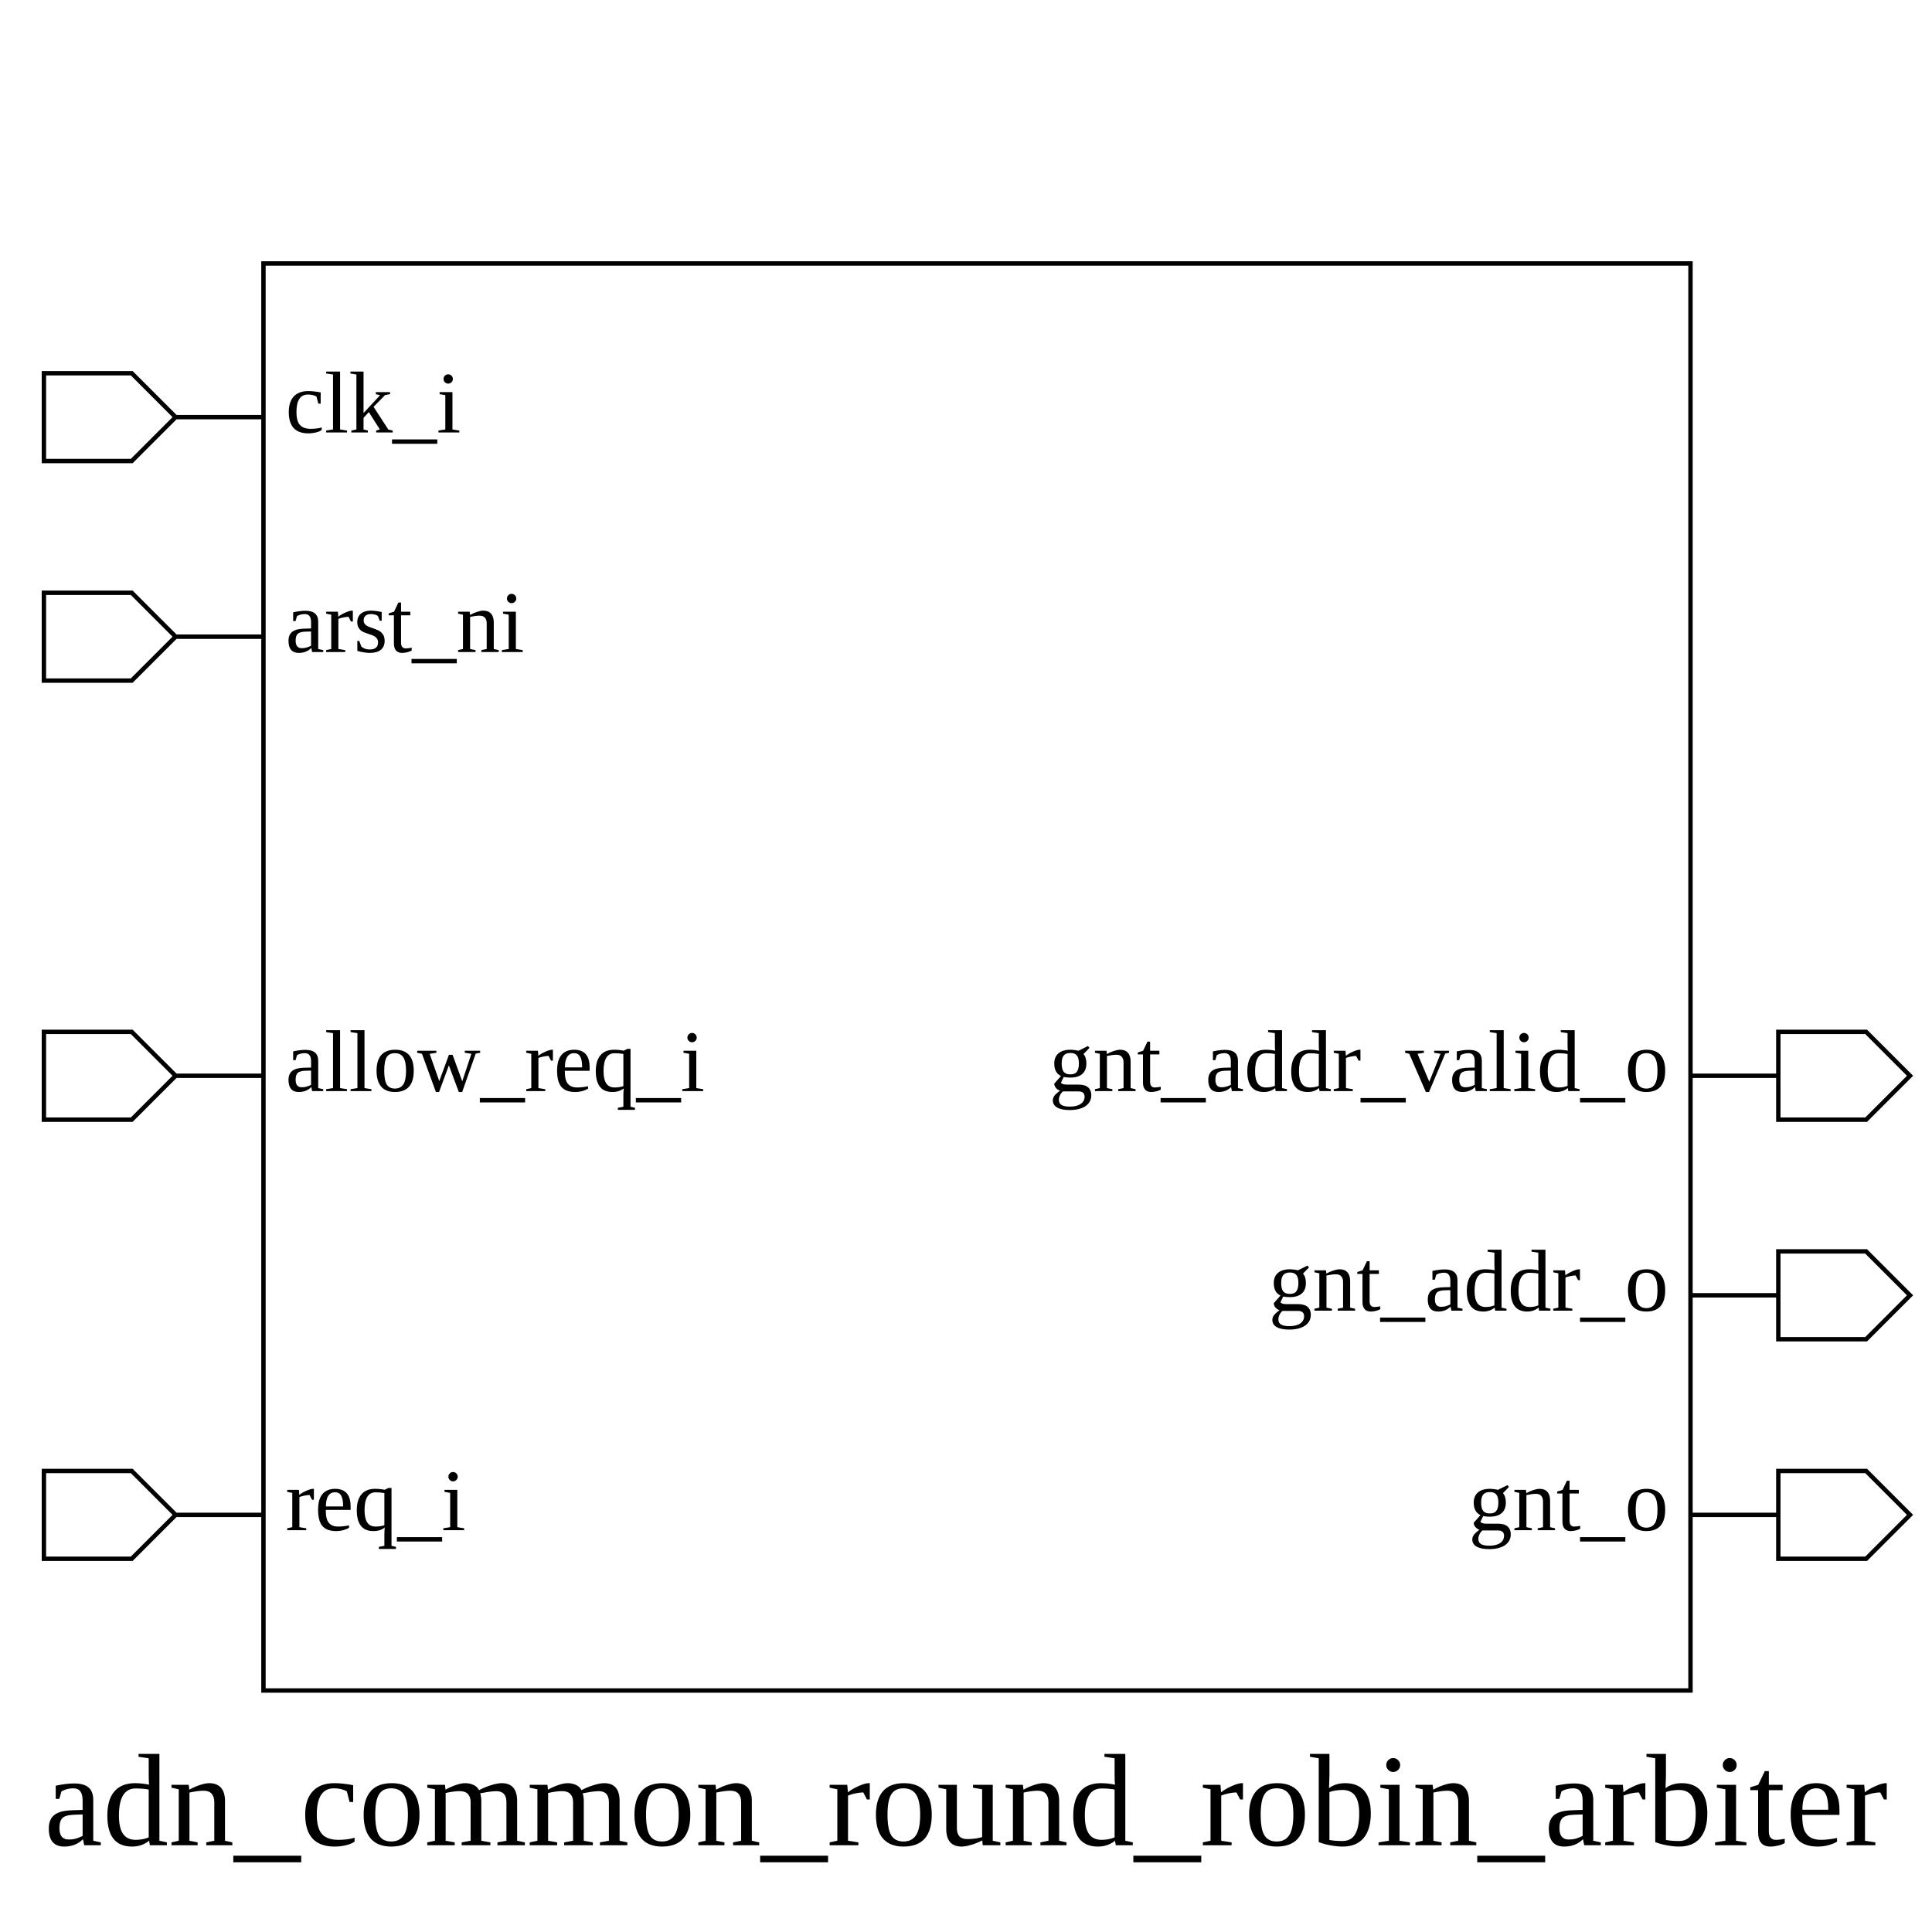
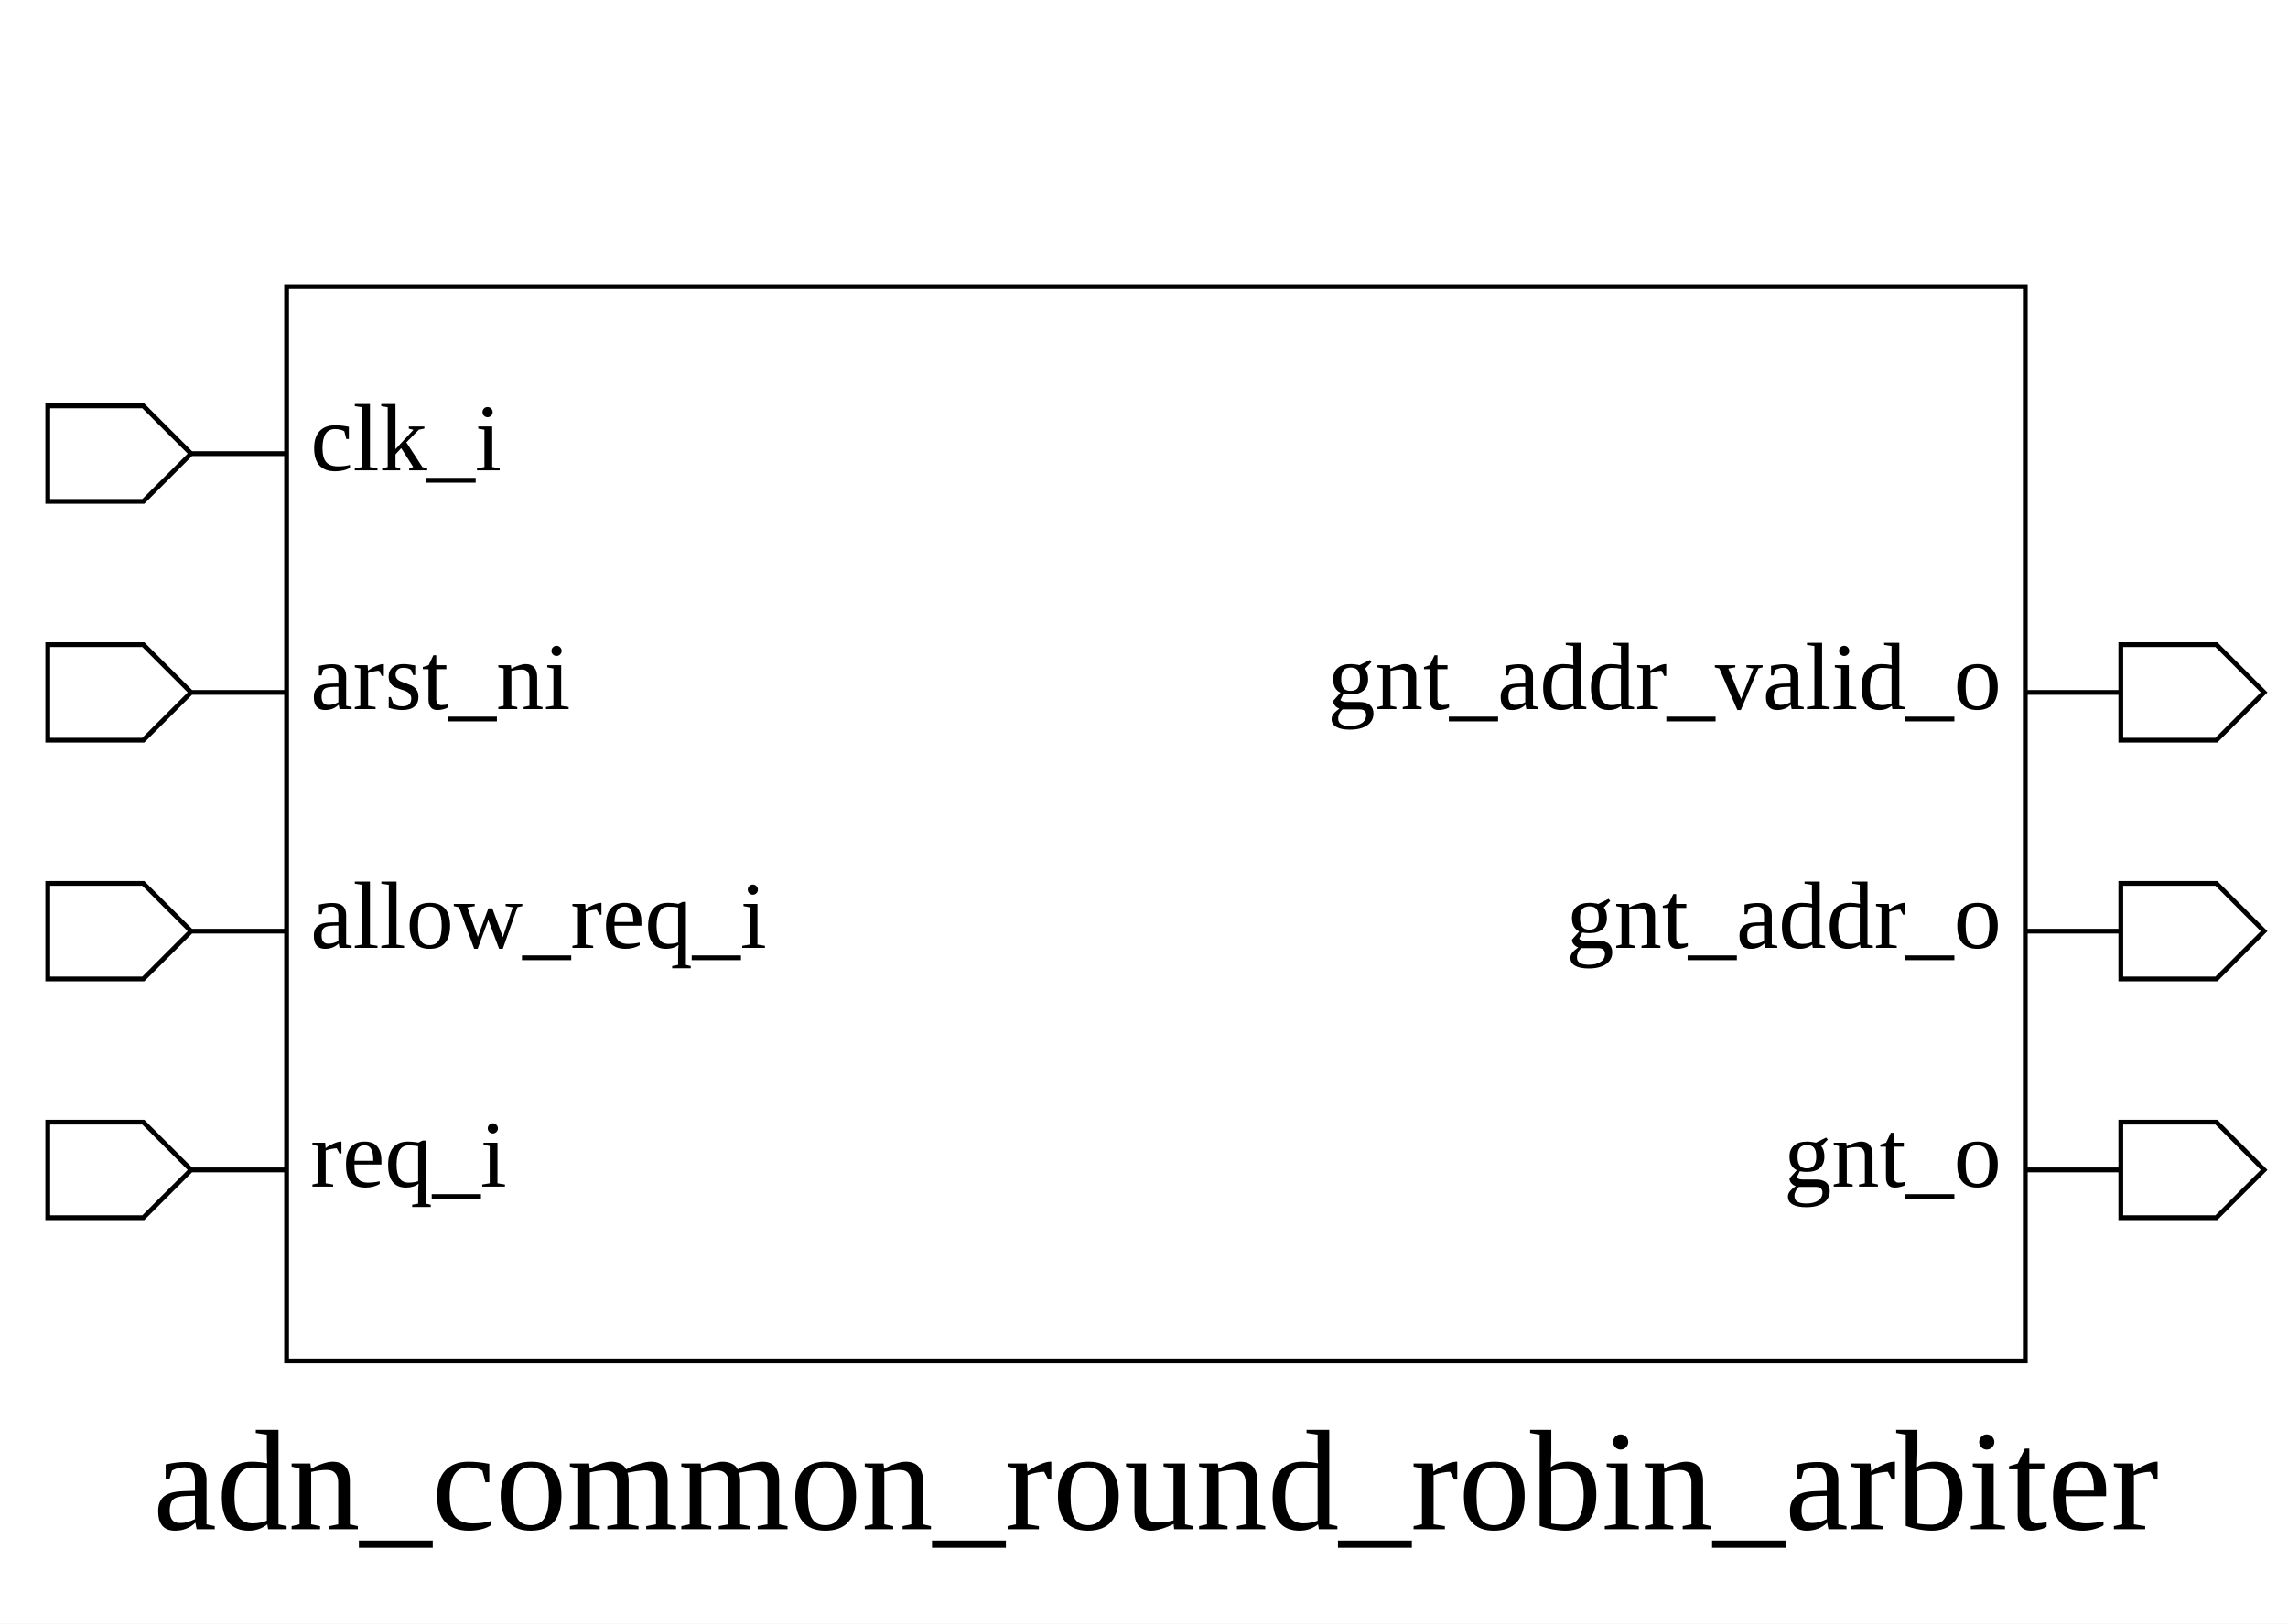
- <svg xmlns="http://www.w3.org/2000/svg" height="440" width="440">
+ <svg xmlns="http://www.w3.org/2000/svg" height="340" width="479">
  <rect width="100%" height="100%" x="0" y="0" style="fill:white;stroke:white;stroke-width:0" />
  <g style="fill:white;stroke:black;stroke-width:1">
-     <rect width="325" height="325" x="60" y="60" />
+     <rect width="364" height="225" x="60" y="60" />
    <polygon points="10,95 10,85 30,85 40,95 60,95 40,95 30,105 10,105 10,95" />
    <text x="65" y="85" dominant-baseline="hanging" text-anchor="start" font-size="20" style="fill:black;stroke:black;stroke-width:0">clk_i</text>
    <polygon points="10,145 10,135 30,135 40,145 60,145 40,145 30,155 10,155 10,145" />
    <text x="65" y="135" dominant-baseline="hanging" text-anchor="start" font-size="20" style="fill:black;stroke:black;stroke-width:0">arst_ni</text>
+     <polygon points="10,195 10,185 30,185 40,195 60,195 40,195 30,205 10,205 10,195" />
+     <text x="65" y="185" dominant-baseline="hanging" text-anchor="start" font-size="20" style="fill:black;stroke:black;stroke-width:0">allow_req_i</text>
    <polygon points="10,245 10,235 30,235 40,245 60,245 40,245 30,255 10,255 10,245" />
-     <text x="65" y="235" dominant-baseline="hanging" text-anchor="start" font-size="20" style="fill:black;stroke:black;stroke-width:0">allow_req_i</text>
-     <polygon points="10,345 10,335 30,335 40,345 60,345 40,345 30,355 10,355 10,345" />
-     <text x="65" y="335" dominant-baseline="hanging" text-anchor="start" font-size="20" style="fill:black;stroke:black;stroke-width:0">req_i</text>
-     <polygon points="385,245 405,245 405,235 425,235 435,245 425,255 405,255 405,245 385,245" />
-     <text x="380" y="235" dominant-baseline="hanging" text-anchor="end" font-size="20" style="fill:black;stroke:black;stroke-width:0">gnt_addr_valid_o</text>
-     <polygon points="385,295 405,295 405,285 425,285 435,295 425,305 405,305 405,295 385,295" />
-     <text x="380" y="285" dominant-baseline="hanging" text-anchor="end" font-size="20" style="fill:black;stroke:black;stroke-width:0">gnt_addr_o</text>
-     <polygon points="385,345 405,345 405,335 425,335 435,345 425,355 405,355 405,345 385,345" />
-     <text x="380" y="335" dominant-baseline="hanging" text-anchor="end" font-size="20" style="fill:black;stroke:black;stroke-width:0">gnt_o</text>
-     <text x="220" y="400" dominant-baseline="hanging" text-anchor="middle" font-size="30" style="fill:black;stroke:black;stroke-width:0">adn_common_round_robin_arbiter</text>
+     <text x="65" y="235" dominant-baseline="hanging" text-anchor="start" font-size="20" style="fill:black;stroke:black;stroke-width:0">req_i</text>
+     <polygon points="424,145 444,145 444,135 464,135 474,145 464,155 444,155 444,145 424,145" />
+     <text x="419" y="135" dominant-baseline="hanging" text-anchor="end" font-size="20" style="fill:black;stroke:black;stroke-width:0">gnt_addr_valid_o</text>
+     <polygon points="424,195 444,195 444,185 464,185 474,195 464,205 444,205 444,195 424,195" />
+     <text x="419" y="185" dominant-baseline="hanging" text-anchor="end" font-size="20" style="fill:black;stroke:black;stroke-width:0">gnt_addr_o</text>
+     <polygon points="424,245 444,245 444,235 464,235 474,245 464,255 444,255 444,245 424,245" />
+     <text x="419" y="235" dominant-baseline="hanging" text-anchor="end" font-size="20" style="fill:black;stroke:black;stroke-width:0">gnt_o</text>
+     <text x="242" y="300" dominant-baseline="hanging" text-anchor="middle" font-size="30" style="fill:black;stroke:black;stroke-width:0">adn_common_round_robin_arbiter</text>
  </g>
</svg>
